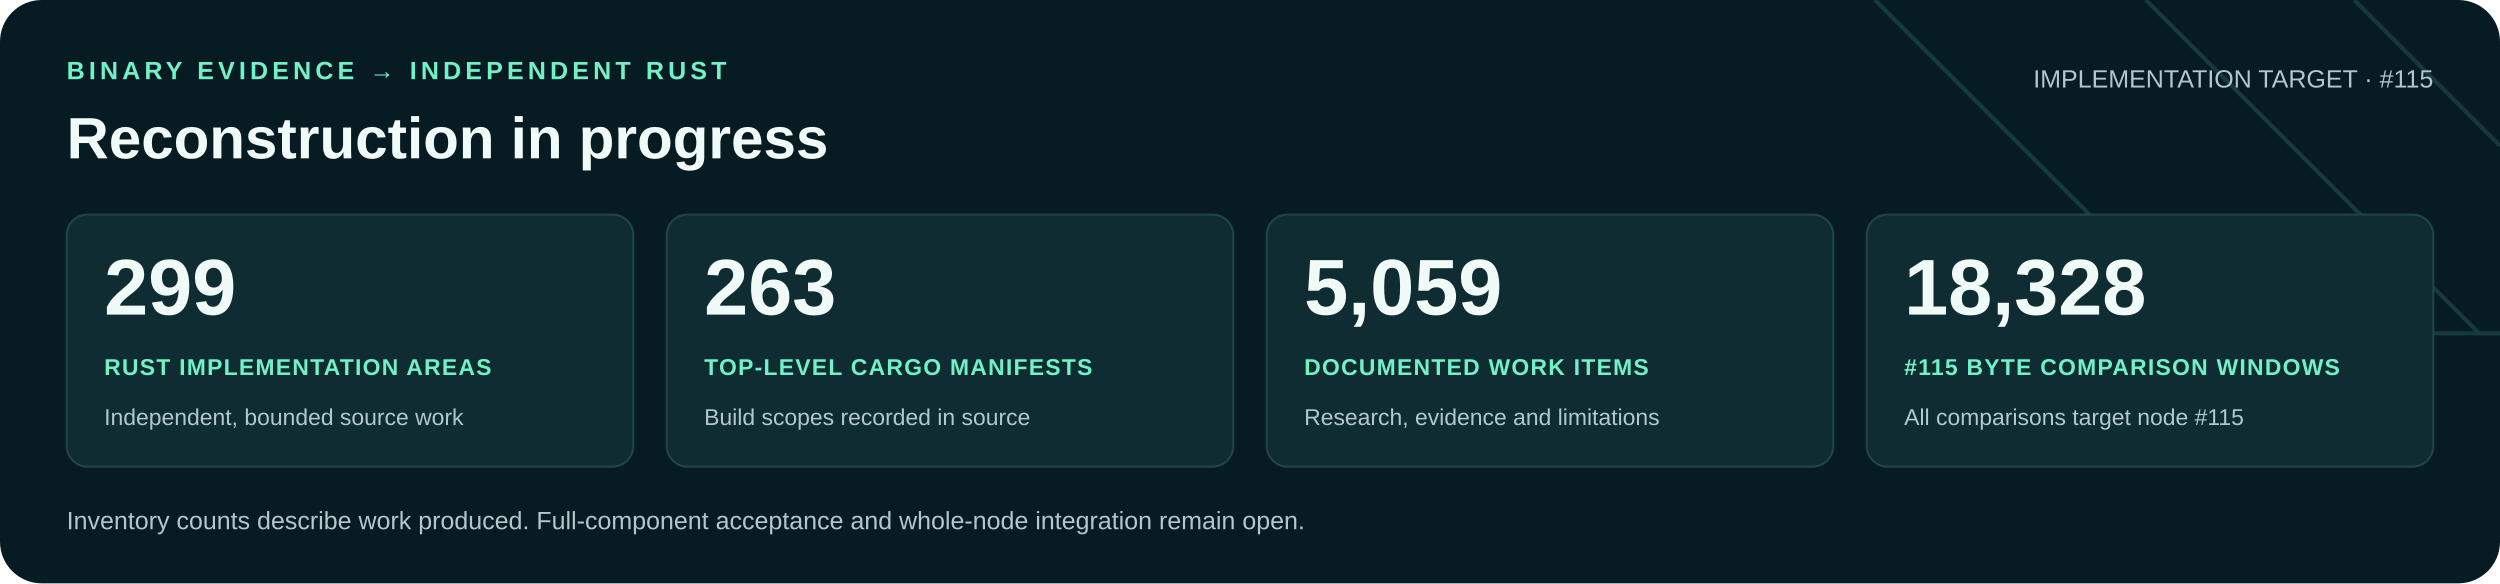
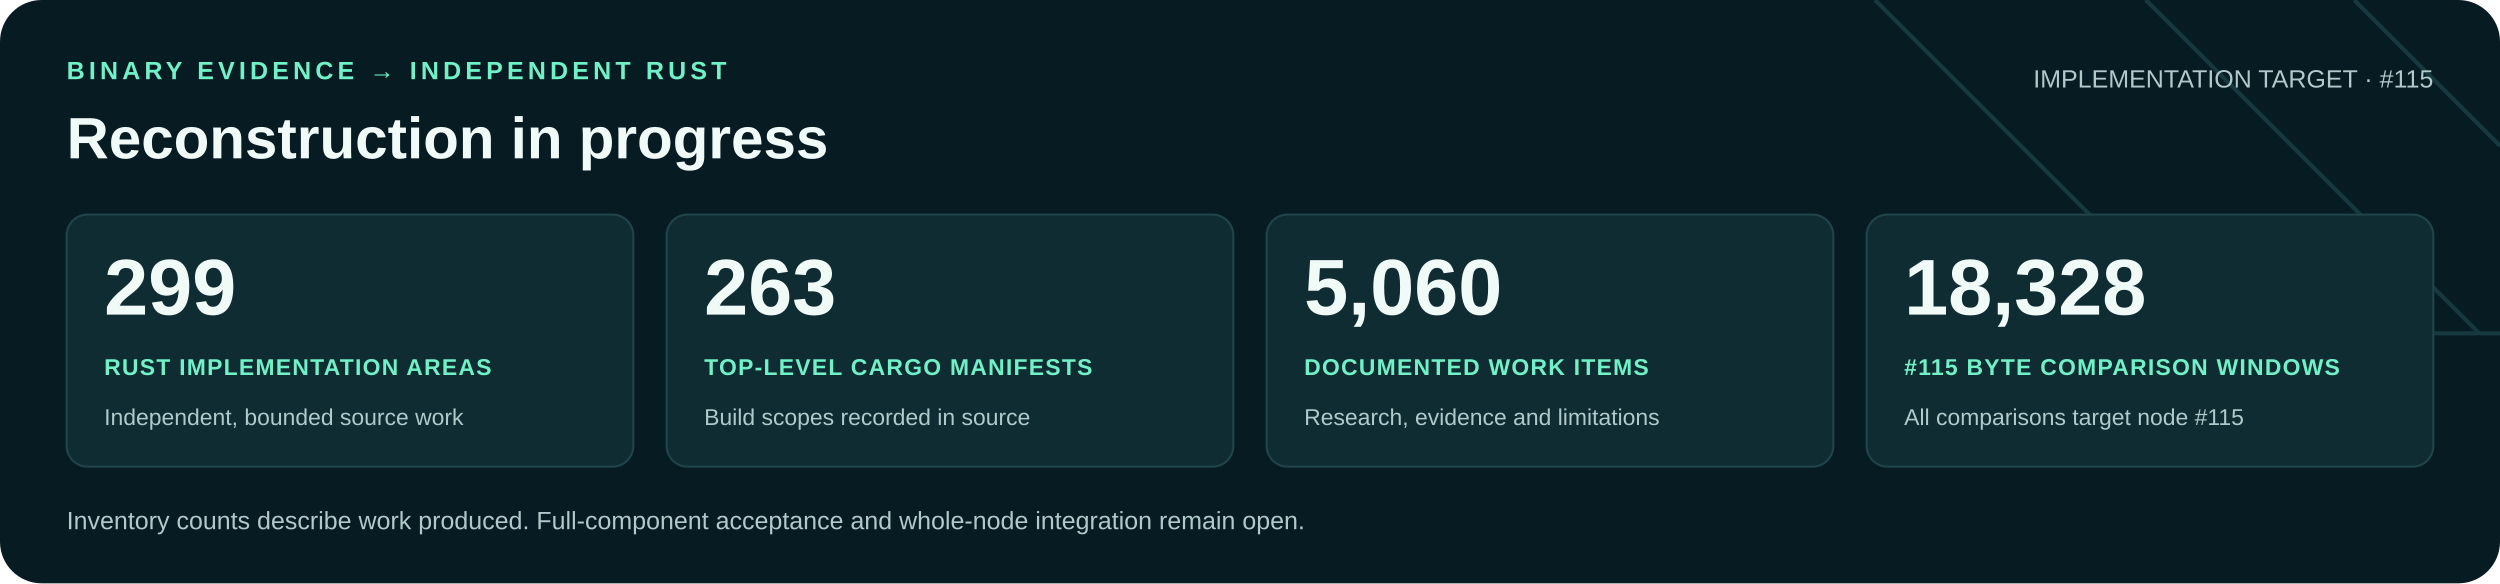
<svg xmlns="http://www.w3.org/2000/svg" width="1200" height="280" viewBox="0 0 1200 280" role="img" aria-labelledby="title desc">
  <rect width="1200" height="280" rx="20" fill="#071b22" />
  <path d="M900 0 1060 160H1200M1030 0 1190 160M1130 0 1200 70" fill="none" stroke="#16383f" stroke-width="2" />
  <g font-family="Arial, Helvetica, sans-serif">
    <text x="32" y="38" fill="#71f1c6" font-size="12" font-weight="700" letter-spacing="2">BINARY EVIDENCE → INDEPENDENT RUST</text>
    <text x="32" y="76" fill="#f0faf7" font-size="28" font-weight="700">Reconstruction in progress</text>
    <text x="1168" y="42" text-anchor="end" fill="#b0c9cb" font-size="12">IMPLEMENTATION TARGET · #115</text>
    <rect x="32" y="103" width="272" height="121" rx="10" fill="#102c33" stroke="#21434a" />
    <text x="50" y="151" fill="#f0faf7" font-size="38" font-weight="700">299</text>
    <text x="50" y="180" fill="#71f1c6" font-size="11" font-weight="700" letter-spacing=".6">RUST IMPLEMENTATION AREAS</text>
    <text x="50" y="204" fill="#b0c9cb" font-size="11">Independent, bounded source work</text>
    <rect x="320" y="103" width="272" height="121" rx="10" fill="#102c33" stroke="#21434a" />
    <text x="338" y="151" fill="#f0faf7" font-size="38" font-weight="700">263</text>
    <text x="338" y="180" fill="#71f1c6" font-size="11" font-weight="700" letter-spacing=".6">TOP-LEVEL CARGO MANIFESTS</text>
    <text x="338" y="204" fill="#b0c9cb" font-size="11">Build scopes recorded in source</text>
    <rect x="608" y="103" width="272" height="121" rx="10" fill="#102c33" stroke="#21434a" />
-     <text x="626" y="151" fill="#f0faf7" font-size="38" font-weight="700">5,059</text>
+     <text x="626" y="151" fill="#f0faf7" font-size="38" font-weight="700">5,060</text>
    <text x="626" y="180" fill="#71f1c6" font-size="11" font-weight="700" letter-spacing=".6">DOCUMENTED WORK ITEMS</text>
    <text x="626" y="204" fill="#b0c9cb" font-size="11">Research, evidence and limitations</text>
    <rect x="896" y="103" width="272" height="121" rx="10" fill="#102c33" stroke="#21434a" />
    <text x="914" y="151" fill="#f0faf7" font-size="38" font-weight="700">18,328</text>
    <text x="914" y="180" fill="#71f1c6" font-size="11" font-weight="700" letter-spacing=".6">#115 BYTE COMPARISON WINDOWS</text>
    <text x="914" y="204" fill="#b0c9cb" font-size="11">All comparisons target node #115</text>
    <text x="32" y="254" fill="#b0c9cb" font-size="12">Inventory counts describe work produced. Full-component acceptance and whole-node integration remain open.</text>
  </g>
</svg>
